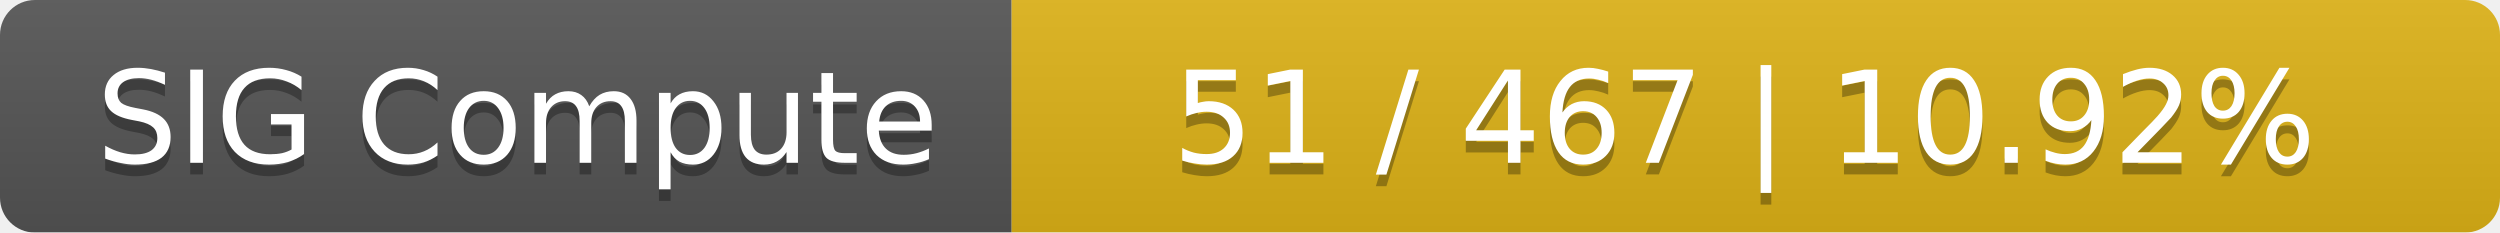
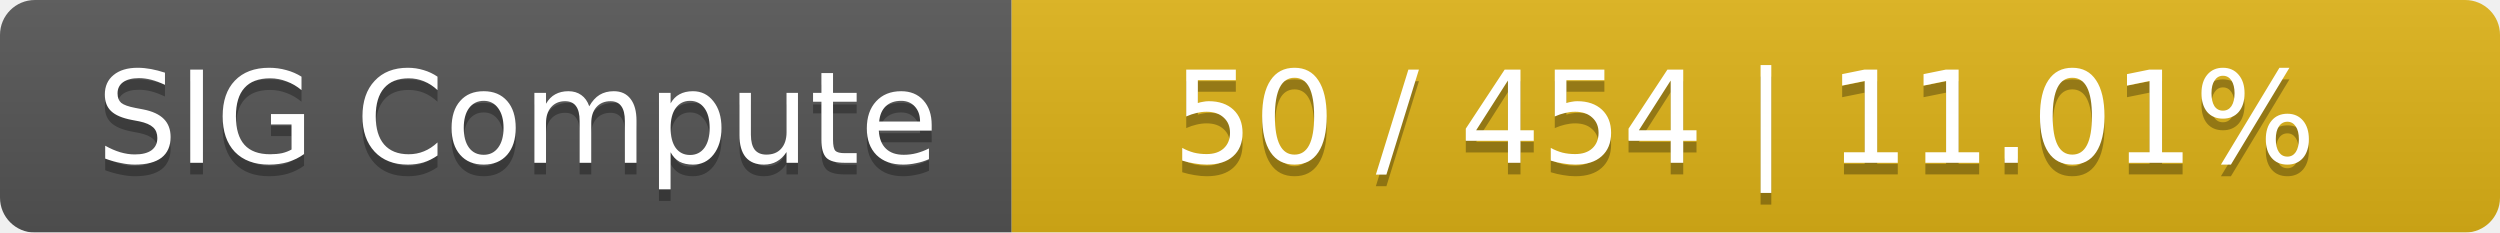
<svg xmlns="http://www.w3.org/2000/svg" width="215" height="20">
  <linearGradient id="smooth" x2="0" y2="100%">
    <stop offset="0" stop-color="#bbb" stop-opacity=".1" />
    <stop offset="1" stop-opacity=".1" />
  </linearGradient>
  <mask id="round">
    <rect width="215" height="20" rx="3" fill="#fff" />
  </mask>
  <g mask="url(#round)">
    <rect width="87" height="20" fill="#555" />
    <rect x="87" width="128" height="20" fill="#dfb317" />
    <rect width="215" height="20" fill="url(#smooth)" />
  </g>
  <g fill="#fff" text-anchor="middle" font-family="DejaVu Sans,Verdana,Geneva,sans-serif" font-size="11">
    <text x="44.5" y="15" fill="#010101" fill-opacity=".3">SIG Compute</text>
    <text x="44.5" y="14">SIG Compute</text>
-     <text x="150" y="15" fill="#010101" fill-opacity=".3">51 / 467    |    10.92%</text>
-     <text x="150" y="14">51 / 467    |    10.92%</text>
+     <text x="150" y="15" fill="#010101" fill-opacity=".3">50 / 454    |    11.01%</text>
+     <text x="150" y="14">50 / 454    |    11.01%</text>
  </g>
</svg>
